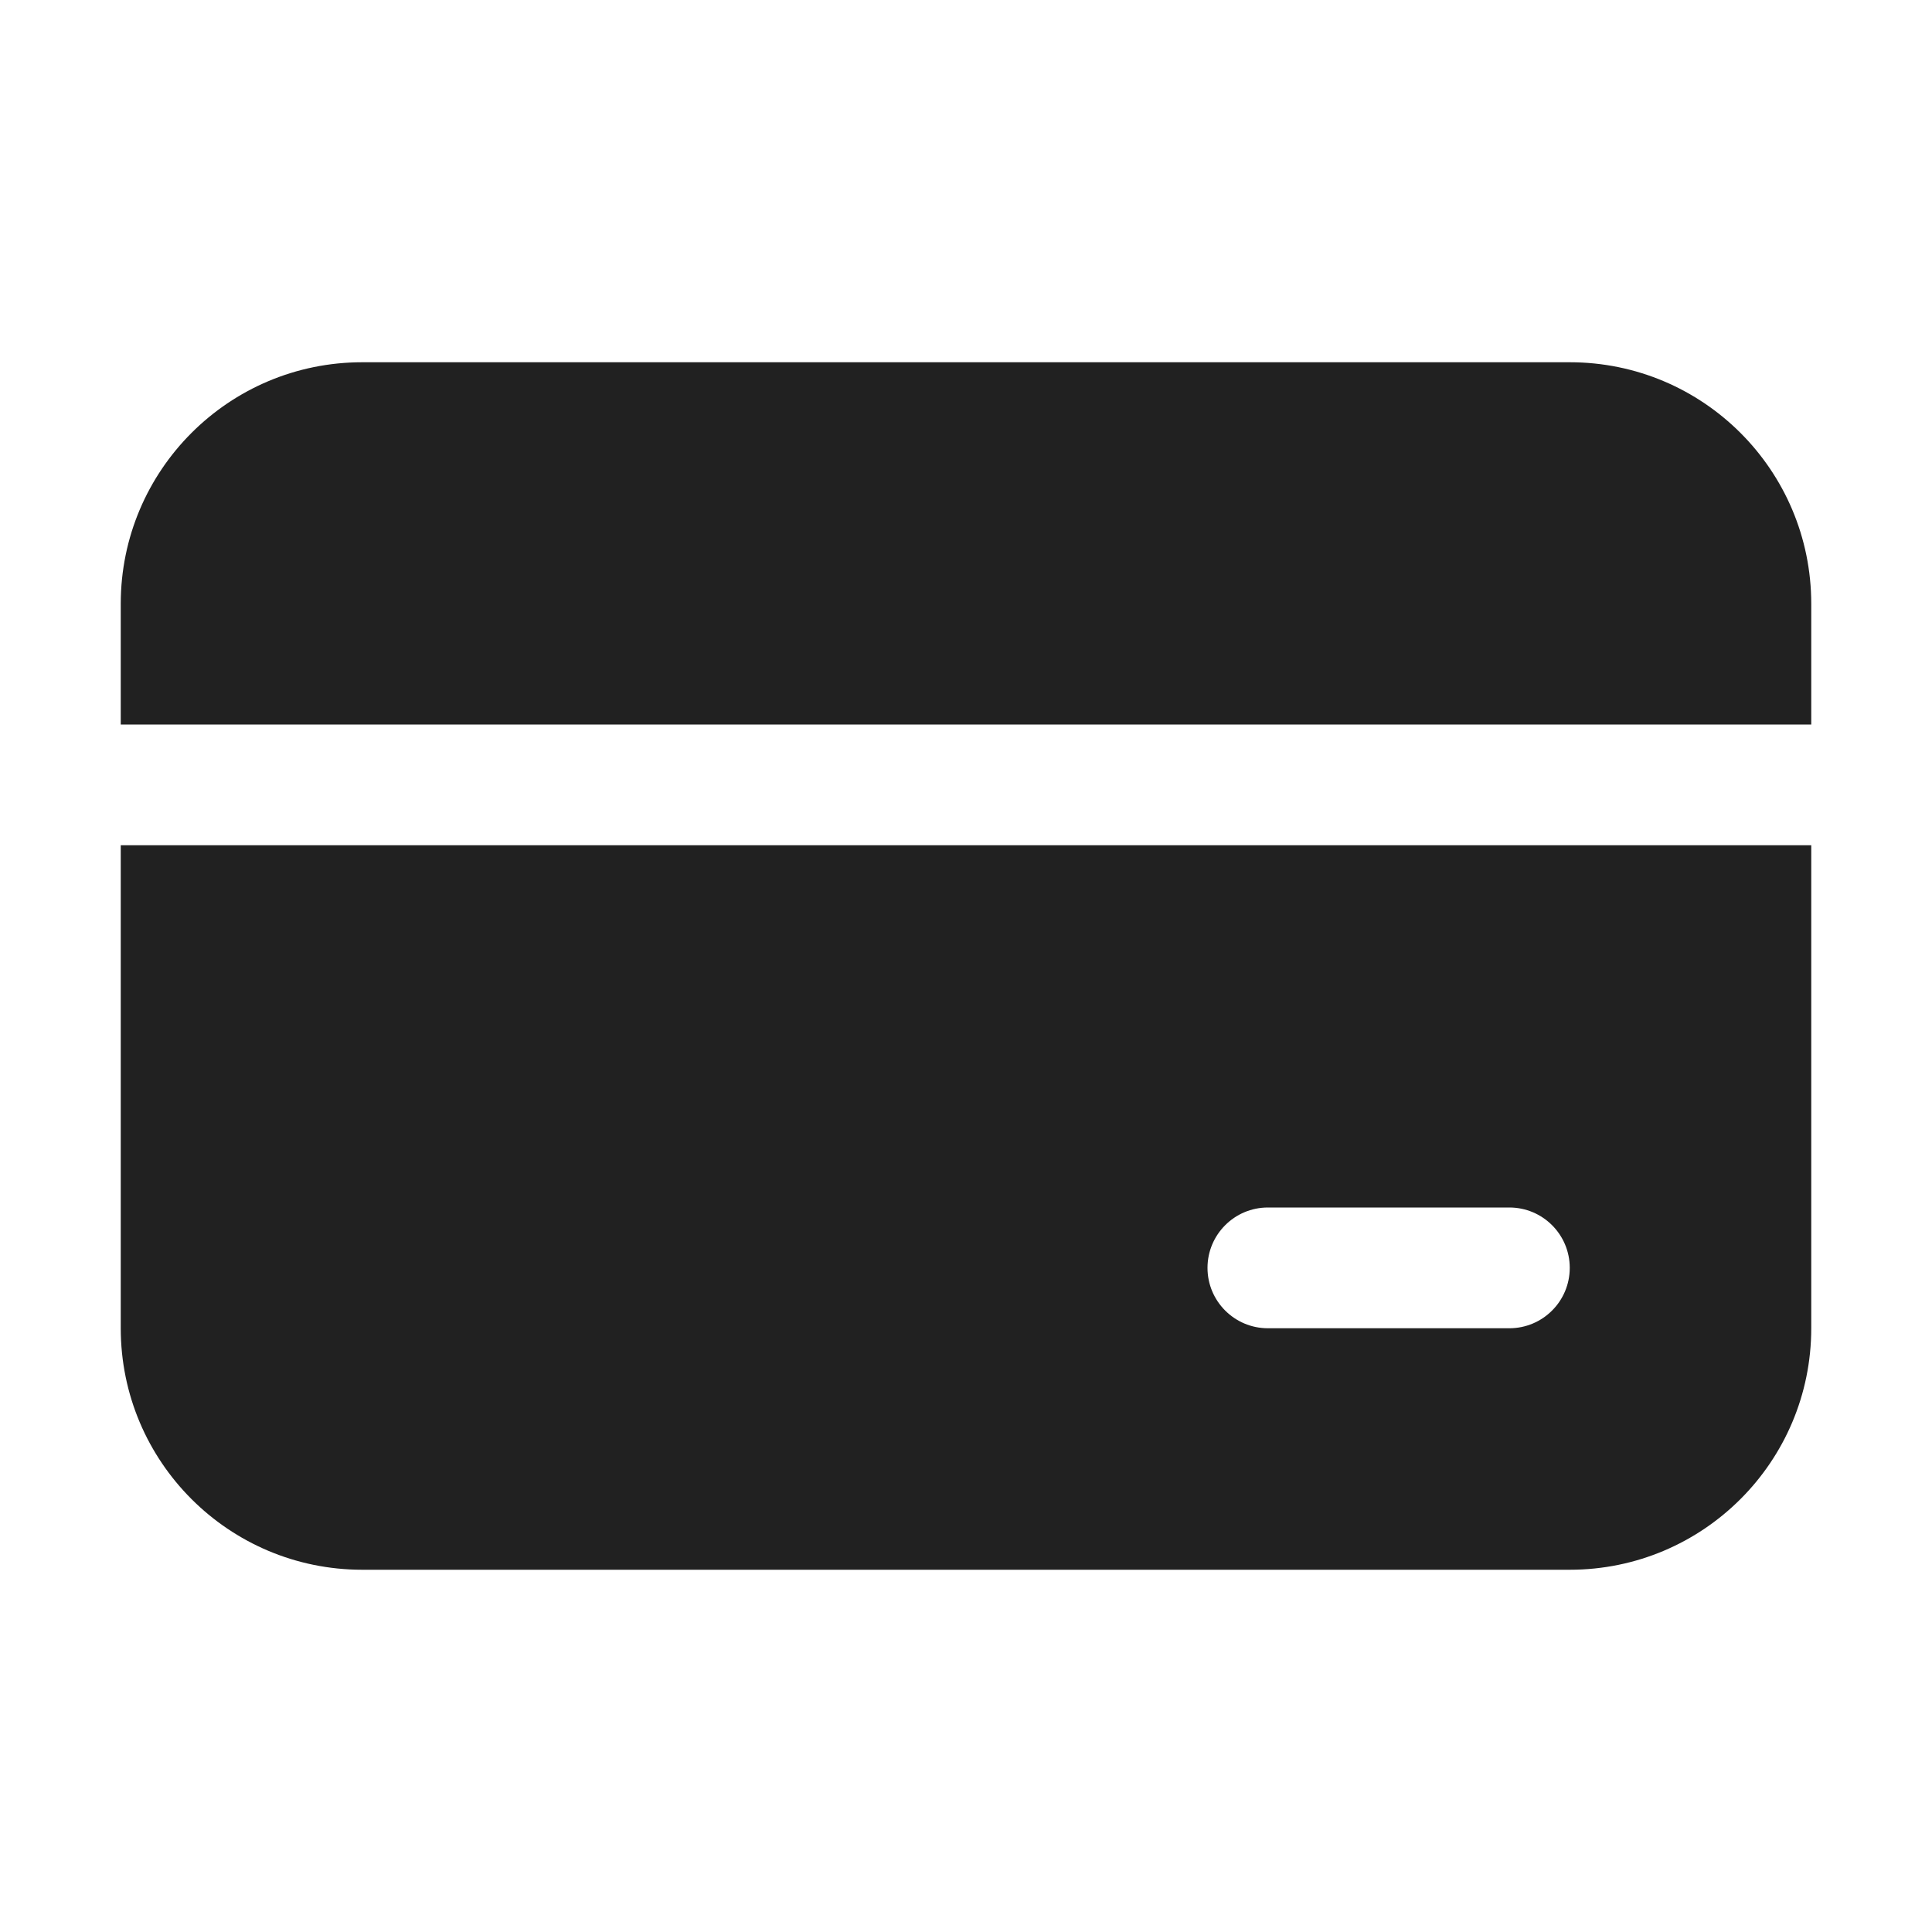
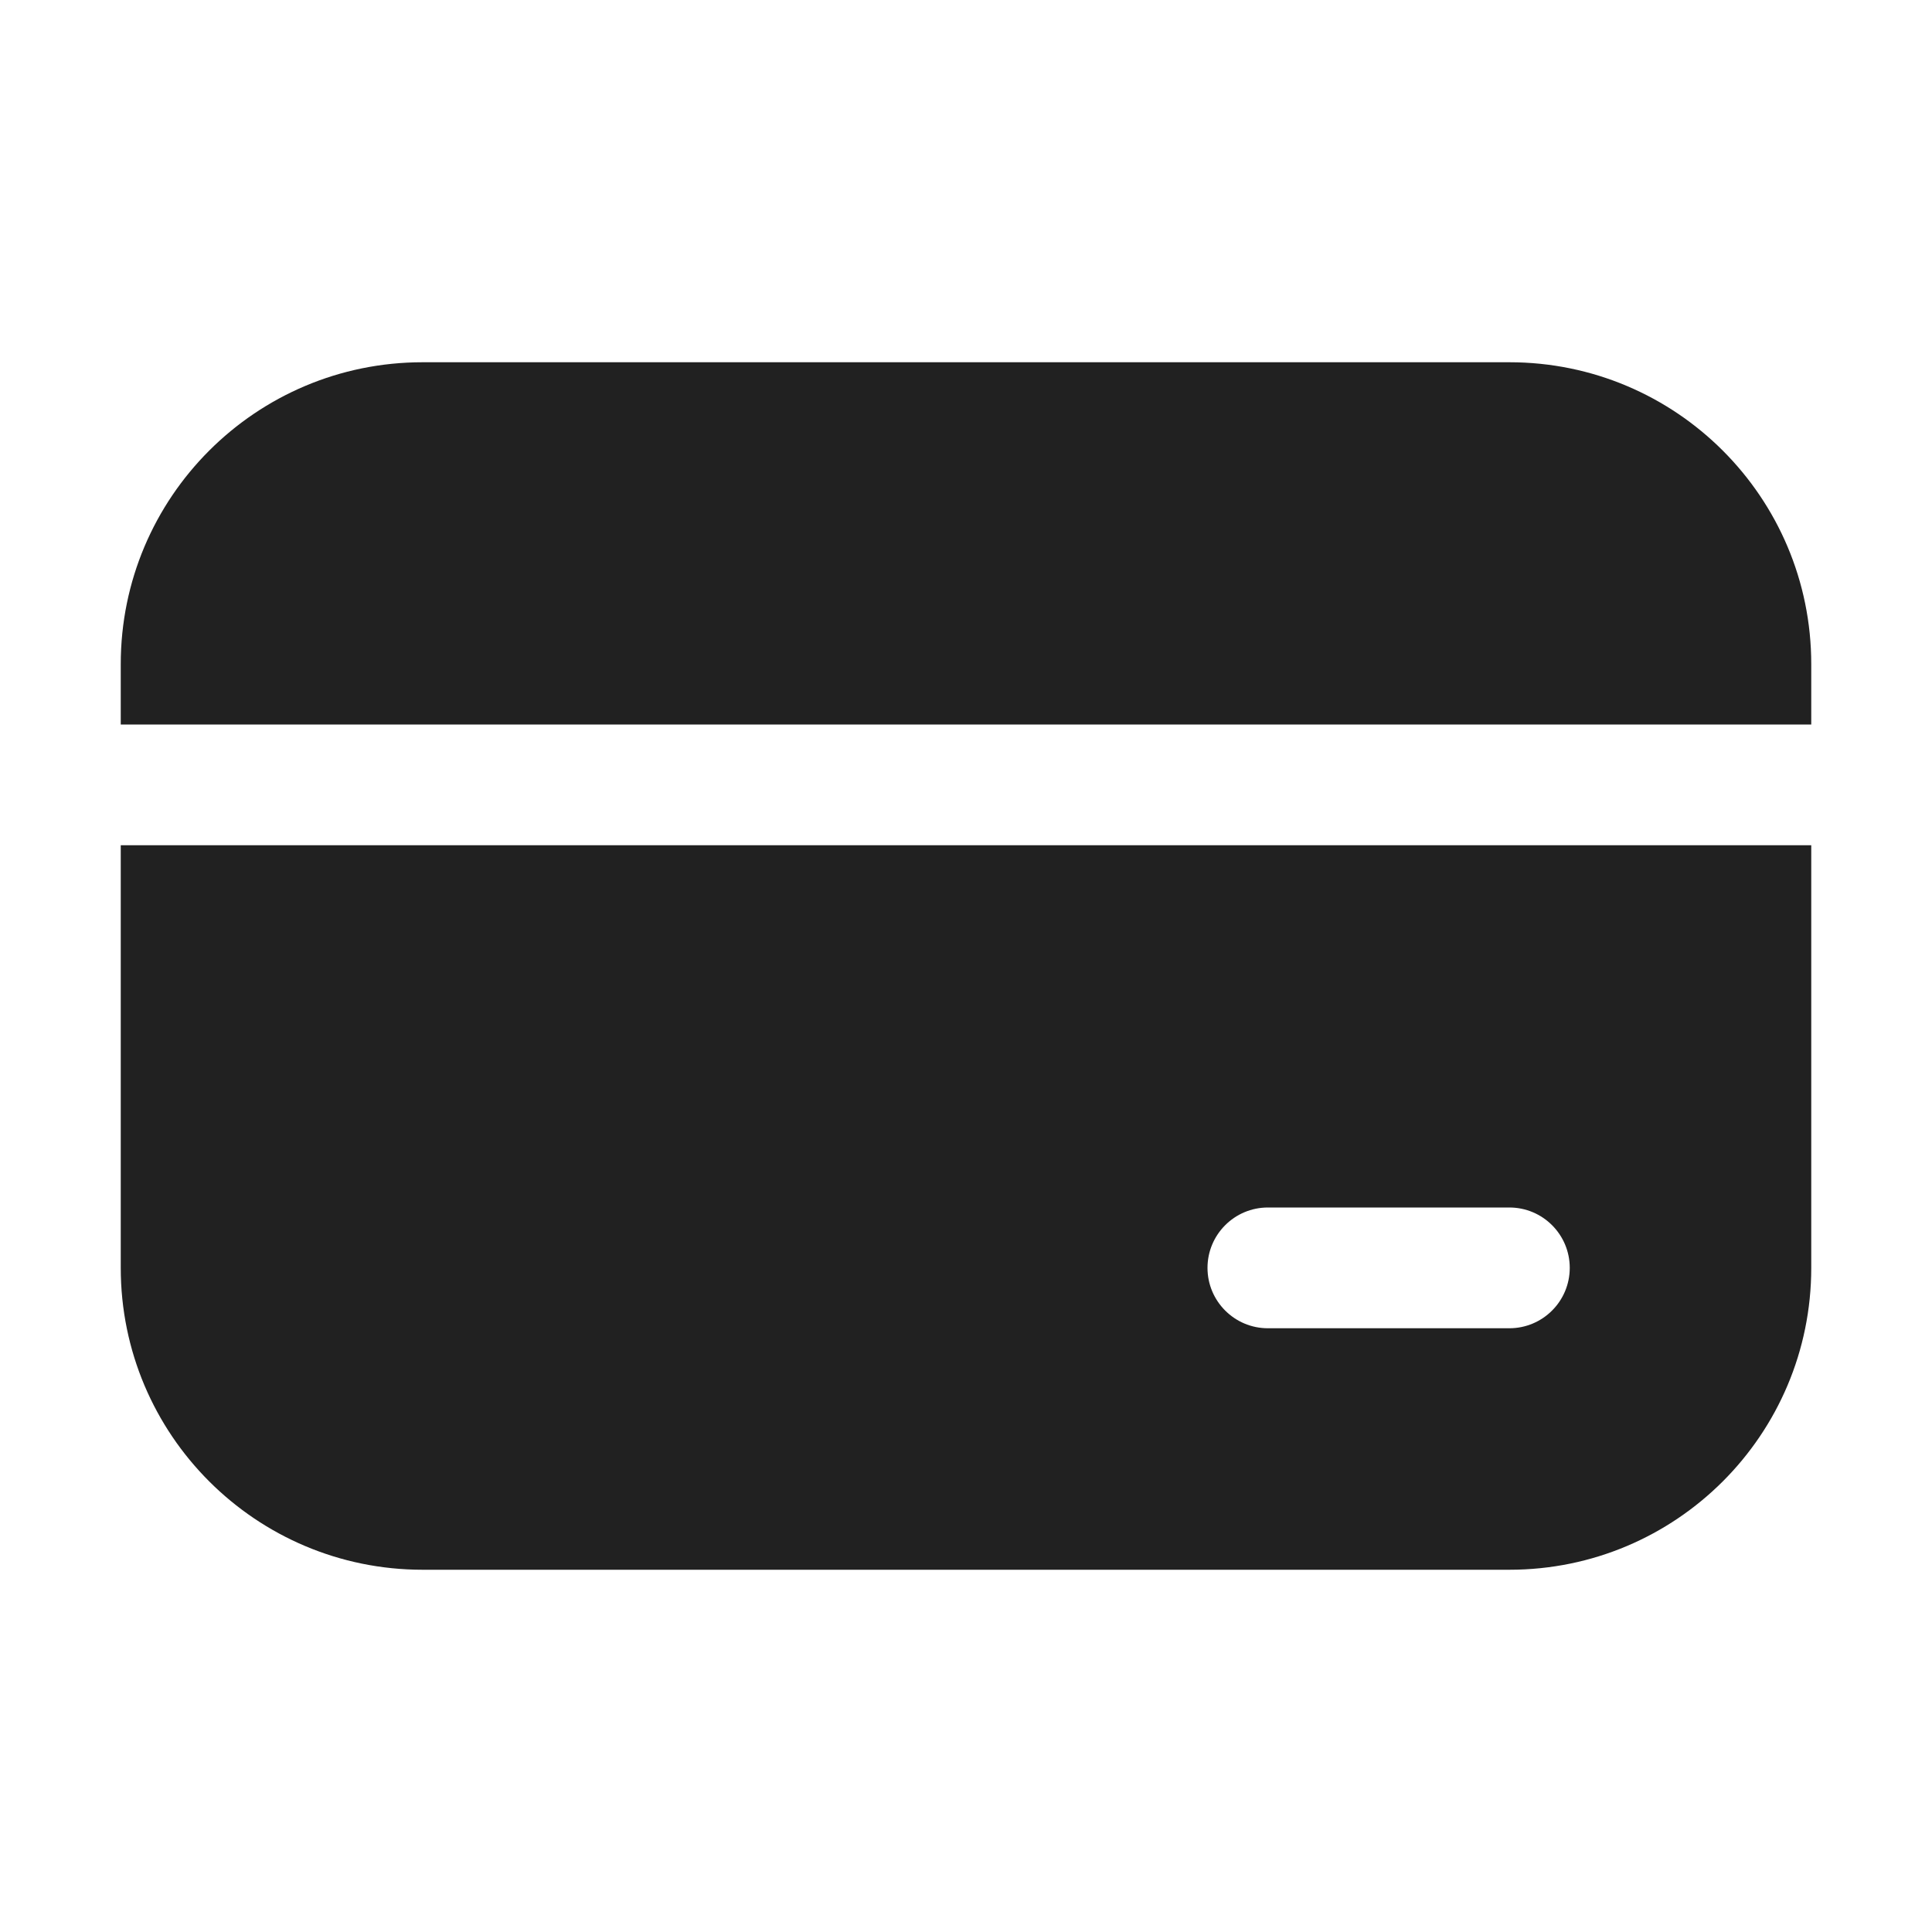
<svg xmlns="http://www.w3.org/2000/svg" width="16" height="16" viewBox="0 0 16 16" fill="none">
-   <path d="M3 3C1.895 3 1 3.895 1 5V6H15V5C15 3.895 14.105 3 13 3H3ZM1 11V7H15V11C15 12.105 14.105 13 13 13H3C1.895 13 1 12.105 1 11ZM10.5 10C10.224 10 10 10.224 10 10.5C10 10.776 10.224 11 10.5 11H12.5C12.776 11 13 10.776 13 10.5C13 10.224 12.776 10 12.5 10H10.5Z" fill="#212121" />
+   <path d="M3.5 3C2.119 3 1 4.119 1 5.5V6H15V5.5C15 4.119 13.881 3 12.5 3H3.5ZM15 7H1V10.5C1 11.881 2.119 13 3.5 13H12.5C13.881 13 15 11.881 15 10.5V7ZM10.5 10H12.5C12.776 10 13 10.224 13 10.5C13 10.776 12.776 11 12.5 11H10.5C10.224 11 10 10.776 10 10.5C10 10.224 10.224 10 10.5 10Z" fill="#212121" />
</svg>
